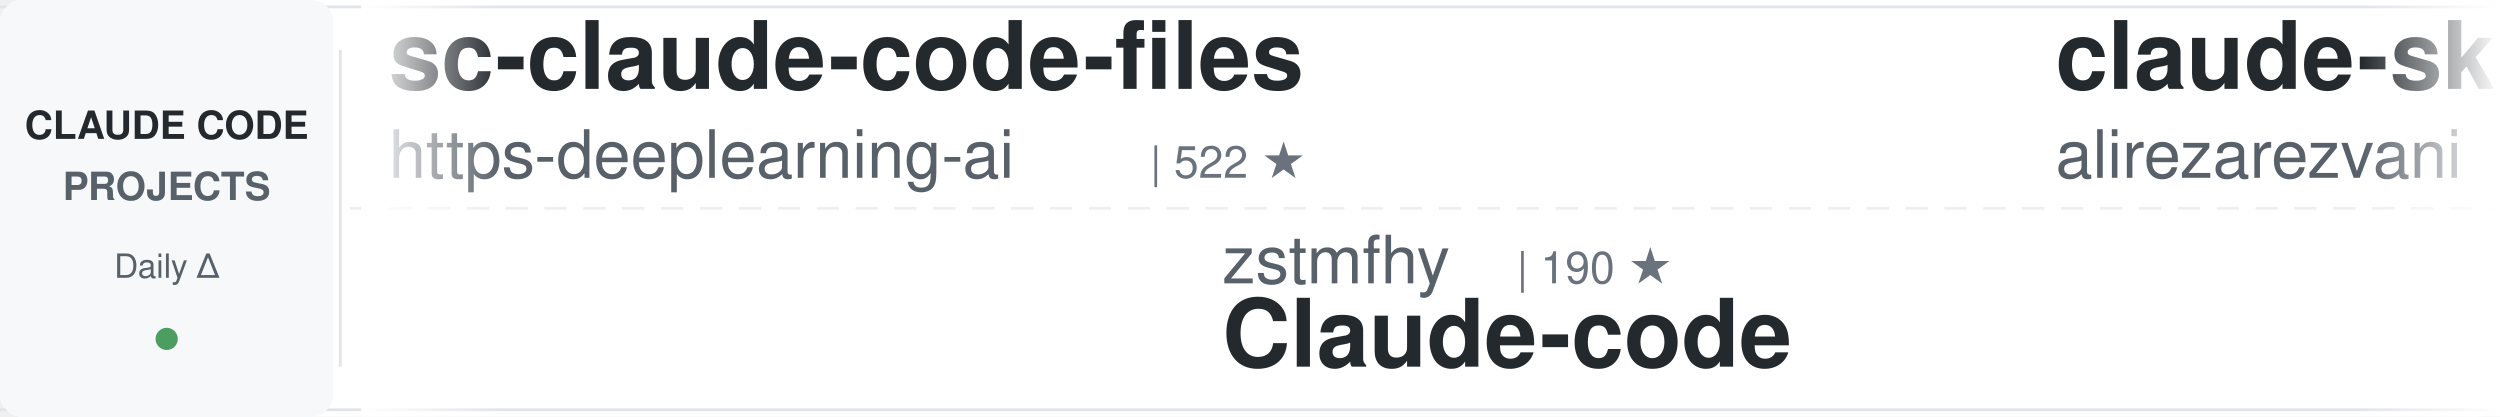
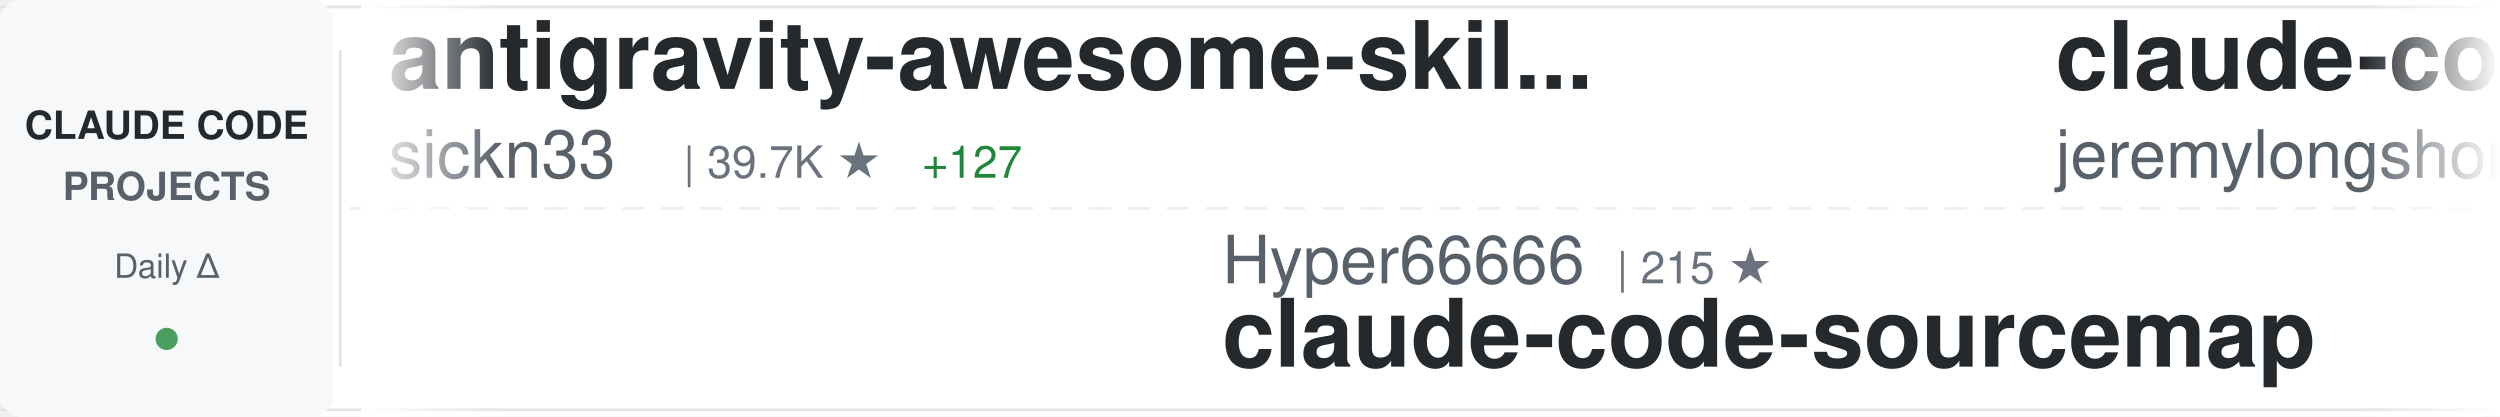
<svg xmlns="http://www.w3.org/2000/svg" width="900" height="150">
  <defs>
    <linearGradient id="awesomeLeftFade" x1="0%" y1="0%" x2="100%" y2="0%">
      <stop offset="0%" style="stop-color:#ffffff;stop-opacity:1" />
      <stop offset="100%" style="stop-color:#ffffff;stop-opacity:0" />
    </linearGradient>
    <linearGradient id="awesomeRightFade" x1="0%" y1="0%" x2="100%" y2="0%">
      <stop offset="0%" style="stop-color:#ffffff;stop-opacity:0" />
      <stop offset="100%" style="stop-color:#ffffff;stop-opacity:1" />
    </linearGradient>
  </defs>
  <rect width="900" height="150" fill="#ffffff" rx="8" />
  <rect x="0" y="2" width="900" height="1" fill="#e1e4e8" />
  <rect x="0" y="147" width="900" height="1" fill="#e1e4e8" />
  <line x1="0" y1="75" x2="900" y2="75" stroke="#e1e4e8" stroke-width="1" stroke-dasharray="8 6" opacity="0.6" />
  <rect x="0" y="0" width="120" height="150" fill="#f6f8fa" rx="8" />
  <text x="60" y="50" font-family="-apple-system, BlinkMacSystemFont, 'Segoe UI', Helvetica, Arial, sans-serif" font-size="14" font-weight="600" fill="#24292e" text-anchor="middle">CLAUDE CODE</text>
  <text x="60" y="72" font-family="-apple-system, BlinkMacSystemFont, 'Segoe UI', Helvetica, Arial, sans-serif" font-size="14" font-weight="600" fill="#586069" text-anchor="middle">PROJECTS</text>
  <text x="60" y="100" font-family="-apple-system, BlinkMacSystemFont, 'Segoe UI', Helvetica, Arial, sans-serif" font-size="12" font-weight="500" fill="#586069" text-anchor="middle">Daily Δ</text>
  <circle cx="60" cy="122" r="4" fill="#22863a" opacity="0.8" />
  <rect x="122" y="18" width="1" height="114" fill="#e1e4e8" />
  <clipPath id="awesomeTickerClip">
    <rect x="130" y="0" width="770" height="150" />
  </clipPath>
  <g clip-path="url(#awesomeTickerClip)">
    <g id="awesomeTickerItems">
      <animateTransform attributeName="transform" attributeType="XML" type="translate" from="0 0" to="-3000 0" dur="54s" repeatCount="indefinite" />
      <g transform="translate(0, 0)">
-         <text x="140" y="32" font-family="-apple-system, BlinkMacSystemFont, 'Segoe UI', Helvetica, Arial, sans-serif" font-size="34" font-weight="600" fill="#24292e">sc-claude-code-files</text>
-         <text x="140" y="64" font-family="-apple-system, BlinkMacSystemFont, 'Segoe UI', Helvetica, Arial, sans-serif" font-size="24" font-weight="400" fill="#586069">https-deeplearning-ai</text>
-         <text x="414" y="64" font-family="-apple-system, BlinkMacSystemFont, 'Segoe UI', Helvetica, Arial, sans-serif" font-size="16" font-weight="500" fill="#6a737d">| 522 ★</text>
+         <text x="140" y="32" font-family="-apple-system, BlinkMacSystemFont, 'Segoe UI', Helvetica, Arial, sans-serif" font-size="34" font-weight="600" fill="#24292e">antigravity-awesome-skil...</text>
+         <text x="140" y="64" font-family="-apple-system, BlinkMacSystemFont, 'Segoe UI', Helvetica, Arial, sans-serif" font-size="24" font-weight="400" fill="#586069">sickn33</text>
+         <text x="246" y="64" font-family="-apple-system, BlinkMacSystemFont, 'Segoe UI', Helvetica, Arial, sans-serif" font-size="16" font-weight="500" fill="#6a737d">| 39.7K ★</text>
+         <text x="332" y="64" font-family="-apple-system, BlinkMacSystemFont, 'Segoe UI', Helvetica, Arial, sans-serif" font-size="16" font-weight="500" fill="#22863a"> +127</text>
      </g>
      <g transform="translate(300, 0)">
-         <text x="140" y="102" font-family="-apple-system, BlinkMacSystemFont, 'Segoe UI', Helvetica, Arial, sans-serif" font-size="24" font-weight="400" fill="#586069">zstmfhy</text>
-         <text x="246" y="102" font-family="-apple-system, BlinkMacSystemFont, 'Segoe UI', Helvetica, Arial, sans-serif" font-size="16" font-weight="500" fill="#6a737d">| 190 ★</text>
-         <text x="140" y="132" font-family="-apple-system, BlinkMacSystemFont, 'Segoe UI', Helvetica, Arial, sans-serif" font-size="34" font-weight="600" fill="#24292e">Claude-code</text>
+         <text x="140" y="102" font-family="-apple-system, BlinkMacSystemFont, 'Segoe UI', Helvetica, Arial, sans-serif" font-size="24" font-weight="400" fill="#586069">Hyper66666</text>
+         <text x="282" y="102" font-family="-apple-system, BlinkMacSystemFont, 'Segoe UI', Helvetica, Arial, sans-serif" font-size="16" font-weight="500" fill="#6a737d">| 215 ★</text>
+         <text x="140" y="132" font-family="-apple-system, BlinkMacSystemFont, 'Segoe UI', Helvetica, Arial, sans-serif" font-size="34" font-weight="600" fill="#24292e">claude-code-sourcemap</text>
      </g>
      <g transform="translate(600, 0)">
-         <text x="140" y="32" font-family="-apple-system, BlinkMacSystemFont, 'Segoe UI', Helvetica, Arial, sans-serif" font-size="34" font-weight="600" fill="#24292e">claude-skills</text>
-         <text x="140" y="64" font-family="-apple-system, BlinkMacSystemFont, 'Segoe UI', Helvetica, Arial, sans-serif" font-size="24" font-weight="400" fill="#586069">alirezarezvani</text>
-         <text x="330" y="64" font-family="-apple-system, BlinkMacSystemFont, 'Segoe UI', Helvetica, Arial, sans-serif" font-size="16" font-weight="500" fill="#6a737d">| 17.1K ★</text>
-         <text x="416" y="64" font-family="-apple-system, BlinkMacSystemFont, 'Segoe UI', Helvetica, Arial, sans-serif" font-size="16" font-weight="500" fill="#22863a"> +103</text>
+         <text x="140" y="32" font-family="-apple-system, BlinkMacSystemFont, 'Segoe UI', Helvetica, Arial, sans-serif" font-size="34" font-weight="600" fill="#24292e">claude-code-plugins-plus...</text>
+         <text x="140" y="64" font-family="-apple-system, BlinkMacSystemFont, 'Segoe UI', Helvetica, Arial, sans-serif" font-size="24" font-weight="400" fill="#586069">jeremylongshore</text>
+         <text x="342" y="64" font-family="-apple-system, BlinkMacSystemFont, 'Segoe UI', Helvetica, Arial, sans-serif" font-size="16" font-weight="500" fill="#6a737d">| 2.3K ★</text>
+         <text x="419" y="64" font-family="-apple-system, BlinkMacSystemFont, 'Segoe UI', Helvetica, Arial, sans-serif" font-size="16" font-weight="500" fill="#22863a"> +11</text>
      </g>
      <g transform="translate(900, 0)">
-         <text x="140" y="102" font-family="-apple-system, BlinkMacSystemFont, 'Segoe UI', Helvetica, Arial, sans-serif" font-size="24" font-weight="400" fill="#586069">andrew-kramer-inno</text>
-         <text x="378" y="102" font-family="-apple-system, BlinkMacSystemFont, 'Segoe UI', Helvetica, Arial, sans-serif" font-size="16" font-weight="500" fill="#6a737d">| 592 ★</text>
-         <text x="446" y="102" font-family="-apple-system, BlinkMacSystemFont, 'Segoe UI', Helvetica, Arial, sans-serif" font-size="16" font-weight="500" fill="#22863a"> +1</text>
-         <text x="140" y="132" font-family="-apple-system, BlinkMacSystemFont, 'Segoe UI', Helvetica, Arial, sans-serif" font-size="34" font-weight="600" fill="#24292e">claude-code-source-build</text>
+         <text x="140" y="102" font-family="-apple-system, BlinkMacSystemFont, 'Segoe UI', Helvetica, Arial, sans-serif" font-size="24" font-weight="400" fill="#586069">huangserva</text>
+         <text x="282" y="102" font-family="-apple-system, BlinkMacSystemFont, 'Segoe UI', Helvetica, Arial, sans-serif" font-size="16" font-weight="500" fill="#6a737d">| 595 ★</text>
+         <text x="140" y="132" font-family="-apple-system, BlinkMacSystemFont, 'Segoe UI', Helvetica, Arial, sans-serif" font-size="34" font-weight="600" fill="#24292e">claude-code-cli</text>
      </g>
      <g transform="translate(1200, 0)">
-         <text x="140" y="32" font-family="-apple-system, BlinkMacSystemFont, 'Segoe UI', Helvetica, Arial, sans-serif" font-size="34" font-weight="600" fill="#24292e">claude-coder</text>
-         <text x="140" y="64" font-family="-apple-system, BlinkMacSystemFont, 'Segoe UI', Helvetica, Arial, sans-serif" font-size="24" font-weight="400" fill="#586069">kodu-ai</text>
-         <text x="246" y="64" font-family="-apple-system, BlinkMacSystemFont, 'Segoe UI', Helvetica, Arial, sans-serif" font-size="16" font-weight="500" fill="#6a737d">| 5.3K ★</text>
+         <text x="140" y="32" font-family="-apple-system, BlinkMacSystemFont, 'Segoe UI', Helvetica, Arial, sans-serif" font-size="34" font-weight="600" fill="#24292e">claude-code-showcase</text>
+         <text x="140" y="64" font-family="-apple-system, BlinkMacSystemFont, 'Segoe UI', Helvetica, Arial, sans-serif" font-size="24" font-weight="400" fill="#586069">ChrisWiles</text>
+         <text x="282" y="64" font-family="-apple-system, BlinkMacSystemFont, 'Segoe UI', Helvetica, Arial, sans-serif" font-size="16" font-weight="500" fill="#6a737d">| 5.9K ★</text>
+         <text x="359" y="64" font-family="-apple-system, BlinkMacSystemFont, 'Segoe UI', Helvetica, Arial, sans-serif" font-size="16" font-weight="500" fill="#22863a"> +3</text>
      </g>
      <g transform="translate(1500, 0)">
-         <text x="140" y="102" font-family="-apple-system, BlinkMacSystemFont, 'Segoe UI', Helvetica, Arial, sans-serif" font-size="24" font-weight="400" fill="#586069">FlorianBruniaux</text>
-         <text x="342" y="102" font-family="-apple-system, BlinkMacSystemFont, 'Segoe UI', Helvetica, Arial, sans-serif" font-size="16" font-weight="500" fill="#6a737d">| 4.7K ★</text>
-         <text x="419" y="102" font-family="-apple-system, BlinkMacSystemFont, 'Segoe UI', Helvetica, Arial, sans-serif" font-size="16" font-weight="500" fill="#22863a"> +25</text>
-         <text x="140" y="132" font-family="-apple-system, BlinkMacSystemFont, 'Segoe UI', Helvetica, Arial, sans-serif" font-size="34" font-weight="600" fill="#24292e">claude-code-ultimate-gui...</text>
+         <text x="140" y="102" font-family="-apple-system, BlinkMacSystemFont, 'Segoe UI', Helvetica, Arial, sans-serif" font-size="24" font-weight="400" fill="#586069">diet103</text>
+         <text x="246" y="102" font-family="-apple-system, BlinkMacSystemFont, 'Segoe UI', Helvetica, Arial, sans-serif" font-size="16" font-weight="500" fill="#6a737d">| 9.7K ★</text>
+         <text x="323" y="102" font-family="-apple-system, BlinkMacSystemFont, 'Segoe UI', Helvetica, Arial, sans-serif" font-size="16" font-weight="500" fill="#22863a"> +1</text>
+         <text x="140" y="132" font-family="-apple-system, BlinkMacSystemFont, 'Segoe UI', Helvetica, Arial, sans-serif" font-size="34" font-weight="600" fill="#24292e">claude-code-infrastructu...</text>
      </g>
      <g transform="translate(1800, 0)">
-         <text x="140" y="32" font-family="-apple-system, BlinkMacSystemFont, 'Segoe UI', Helvetica, Arial, sans-serif" font-size="34" font-weight="600" fill="#24292e">Claude-Code</text>
-         <text x="140" y="64" font-family="-apple-system, BlinkMacSystemFont, 'Segoe UI', Helvetica, Arial, sans-serif" font-size="24" font-weight="400" fill="#586069">KPR111</text>
-         <text x="234" y="64" font-family="-apple-system, BlinkMacSystemFont, 'Segoe UI', Helvetica, Arial, sans-serif" font-size="16" font-weight="500" fill="#6a737d">| 18 ★</text>
+         <text x="140" y="32" font-family="-apple-system, BlinkMacSystemFont, 'Segoe UI', Helvetica, Arial, sans-serif" font-size="34" font-weight="600" fill="#24292e">claude-howto</text>
+         <text x="140" y="64" font-family="-apple-system, BlinkMacSystemFont, 'Segoe UI', Helvetica, Arial, sans-serif" font-size="24" font-weight="400" fill="#586069">luongnv89</text>
+         <text x="270" y="64" font-family="-apple-system, BlinkMacSystemFont, 'Segoe UI', Helvetica, Arial, sans-serif" font-size="16" font-weight="500" fill="#6a737d">| 34.9K ★</text>
+         <text x="356" y="64" font-family="-apple-system, BlinkMacSystemFont, 'Segoe UI', Helvetica, Arial, sans-serif" font-size="16" font-weight="500" fill="#22863a"> +60</text>
      </g>
      <g transform="translate(2100, 0)">
-         <text x="140" y="102" font-family="-apple-system, BlinkMacSystemFont, 'Segoe UI', Helvetica, Arial, sans-serif" font-size="24" font-weight="400" fill="#586069">777genius</text>
-         <text x="270" y="102" font-family="-apple-system, BlinkMacSystemFont, 'Segoe UI', Helvetica, Arial, sans-serif" font-size="16" font-weight="500" fill="#6a737d">| 913 ★</text>
-         <text x="140" y="132" font-family="-apple-system, BlinkMacSystemFont, 'Segoe UI', Helvetica, Arial, sans-serif" font-size="34" font-weight="600" fill="#24292e">claude-code-source-code</text>
+         <text x="140" y="102" font-family="-apple-system, BlinkMacSystemFont, 'Segoe UI', Helvetica, Arial, sans-serif" font-size="24" font-weight="400" fill="#586069">KPR111</text>
+         <text x="234" y="102" font-family="-apple-system, BlinkMacSystemFont, 'Segoe UI', Helvetica, Arial, sans-serif" font-size="16" font-weight="500" fill="#6a737d">| 18 ★</text>
+         <text x="140" y="132" font-family="-apple-system, BlinkMacSystemFont, 'Segoe UI', Helvetica, Arial, sans-serif" font-size="34" font-weight="600" fill="#24292e">Claude-Code</text>
      </g>
      <g transform="translate(2400, 0)">
        <text x="140" y="32" font-family="-apple-system, BlinkMacSystemFont, 'Segoe UI', Helvetica, Arial, sans-serif" font-size="34" font-weight="600" fill="#24292e">claude-code</text>
-         <text x="140" y="64" font-family="-apple-system, BlinkMacSystemFont, 'Segoe UI', Helvetica, Arial, sans-serif" font-size="24" font-weight="400" fill="#586069">Onewon</text>
-         <text x="234" y="64" font-family="-apple-system, BlinkMacSystemFont, 'Segoe UI', Helvetica, Arial, sans-serif" font-size="16" font-weight="500" fill="#6a737d">| 181 ★</text>
+         <text x="140" y="64" font-family="-apple-system, BlinkMacSystemFont, 'Segoe UI', Helvetica, Arial, sans-serif" font-size="24" font-weight="400" fill="#586069">xorespesp</text>
+         <text x="270" y="64" font-family="-apple-system, BlinkMacSystemFont, 'Segoe UI', Helvetica, Arial, sans-serif" font-size="16" font-weight="500" fill="#6a737d">| 226 ★</text>
      </g>
      <g transform="translate(2700, 0)">
-         <text x="140" y="102" font-family="-apple-system, BlinkMacSystemFont, 'Segoe UI', Helvetica, Arial, sans-serif" font-size="24" font-weight="400" fill="#586069">pengchengneo</text>
-         <text x="306" y="102" font-family="-apple-system, BlinkMacSystemFont, 'Segoe UI', Helvetica, Arial, sans-serif" font-size="16" font-weight="500" fill="#6a737d">| 1.4K ★</text>
-         <text x="383" y="102" font-family="-apple-system, BlinkMacSystemFont, 'Segoe UI', Helvetica, Arial, sans-serif" font-size="16" font-weight="500" fill="#22863a"> +4</text>
-         <text x="140" y="132" font-family="-apple-system, BlinkMacSystemFont, 'Segoe UI', Helvetica, Arial, sans-serif" font-size="34" font-weight="600" fill="#24292e">Claude-Code</text>
+         <text x="140" y="102" font-family="-apple-system, BlinkMacSystemFont, 'Segoe UI', Helvetica, Arial, sans-serif" font-size="24" font-weight="400" fill="#586069">chauncygu</text>
+         <text x="270" y="102" font-family="-apple-system, BlinkMacSystemFont, 'Segoe UI', Helvetica, Arial, sans-serif" font-size="16" font-weight="500" fill="#6a737d">| 2.6K ★</text>
+         <text x="347" y="102" font-family="-apple-system, BlinkMacSystemFont, 'Segoe UI', Helvetica, Arial, sans-serif" font-size="16" font-weight="500" fill="#22863a"> +6</text>
+         <text x="140" y="132" font-family="-apple-system, BlinkMacSystemFont, 'Segoe UI', Helvetica, Arial, sans-serif" font-size="34" font-weight="600" fill="#24292e">collection-claude-code-s...</text>
      </g>
      <g transform="translate(3000, 0)">
-         <text x="140" y="32" font-family="-apple-system, BlinkMacSystemFont, 'Segoe UI', Helvetica, Arial, sans-serif" font-size="34" font-weight="600" fill="#24292e">sc-claude-code-files</text>
-         <text x="140" y="64" font-family="-apple-system, BlinkMacSystemFont, 'Segoe UI', Helvetica, Arial, sans-serif" font-size="24" font-weight="400" fill="#586069">https-deeplearning-ai</text>
-         <text x="414" y="64" font-family="-apple-system, BlinkMacSystemFont, 'Segoe UI', Helvetica, Arial, sans-serif" font-size="16" font-weight="500" fill="#6a737d">| 522 ★</text>
+         <text x="140" y="32" font-family="-apple-system, BlinkMacSystemFont, 'Segoe UI', Helvetica, Arial, sans-serif" font-size="34" font-weight="600" fill="#24292e">antigravity-awesome-skil...</text>
+         <text x="140" y="64" font-family="-apple-system, BlinkMacSystemFont, 'Segoe UI', Helvetica, Arial, sans-serif" font-size="24" font-weight="400" fill="#586069">sickn33</text>
+         <text x="246" y="64" font-family="-apple-system, BlinkMacSystemFont, 'Segoe UI', Helvetica, Arial, sans-serif" font-size="16" font-weight="500" fill="#6a737d">| 39.7K ★</text>
+         <text x="332" y="64" font-family="-apple-system, BlinkMacSystemFont, 'Segoe UI', Helvetica, Arial, sans-serif" font-size="16" font-weight="500" fill="#22863a"> +127</text>
      </g>
      <g transform="translate(3300, 0)">
-         <text x="140" y="102" font-family="-apple-system, BlinkMacSystemFont, 'Segoe UI', Helvetica, Arial, sans-serif" font-size="24" font-weight="400" fill="#586069">zstmfhy</text>
-         <text x="246" y="102" font-family="-apple-system, BlinkMacSystemFont, 'Segoe UI', Helvetica, Arial, sans-serif" font-size="16" font-weight="500" fill="#6a737d">| 190 ★</text>
-         <text x="140" y="132" font-family="-apple-system, BlinkMacSystemFont, 'Segoe UI', Helvetica, Arial, sans-serif" font-size="34" font-weight="600" fill="#24292e">Claude-code</text>
+         <text x="140" y="102" font-family="-apple-system, BlinkMacSystemFont, 'Segoe UI', Helvetica, Arial, sans-serif" font-size="24" font-weight="400" fill="#586069">Hyper66666</text>
+         <text x="282" y="102" font-family="-apple-system, BlinkMacSystemFont, 'Segoe UI', Helvetica, Arial, sans-serif" font-size="16" font-weight="500" fill="#6a737d">| 215 ★</text>
+         <text x="140" y="132" font-family="-apple-system, BlinkMacSystemFont, 'Segoe UI', Helvetica, Arial, sans-serif" font-size="34" font-weight="600" fill="#24292e">claude-code-sourcemap</text>
      </g>
      <g transform="translate(3600, 0)">
-         <text x="140" y="32" font-family="-apple-system, BlinkMacSystemFont, 'Segoe UI', Helvetica, Arial, sans-serif" font-size="34" font-weight="600" fill="#24292e">claude-skills</text>
-         <text x="140" y="64" font-family="-apple-system, BlinkMacSystemFont, 'Segoe UI', Helvetica, Arial, sans-serif" font-size="24" font-weight="400" fill="#586069">alirezarezvani</text>
-         <text x="330" y="64" font-family="-apple-system, BlinkMacSystemFont, 'Segoe UI', Helvetica, Arial, sans-serif" font-size="16" font-weight="500" fill="#6a737d">| 17.1K ★</text>
-         <text x="416" y="64" font-family="-apple-system, BlinkMacSystemFont, 'Segoe UI', Helvetica, Arial, sans-serif" font-size="16" font-weight="500" fill="#22863a"> +103</text>
+         <text x="140" y="32" font-family="-apple-system, BlinkMacSystemFont, 'Segoe UI', Helvetica, Arial, sans-serif" font-size="34" font-weight="600" fill="#24292e">claude-code-plugins-plus...</text>
+         <text x="140" y="64" font-family="-apple-system, BlinkMacSystemFont, 'Segoe UI', Helvetica, Arial, sans-serif" font-size="24" font-weight="400" fill="#586069">jeremylongshore</text>
+         <text x="342" y="64" font-family="-apple-system, BlinkMacSystemFont, 'Segoe UI', Helvetica, Arial, sans-serif" font-size="16" font-weight="500" fill="#6a737d">| 2.3K ★</text>
+         <text x="419" y="64" font-family="-apple-system, BlinkMacSystemFont, 'Segoe UI', Helvetica, Arial, sans-serif" font-size="16" font-weight="500" fill="#22863a"> +11</text>
      </g>
      <g transform="translate(3900, 0)">
-         <text x="140" y="102" font-family="-apple-system, BlinkMacSystemFont, 'Segoe UI', Helvetica, Arial, sans-serif" font-size="24" font-weight="400" fill="#586069">andrew-kramer-inno</text>
-         <text x="378" y="102" font-family="-apple-system, BlinkMacSystemFont, 'Segoe UI', Helvetica, Arial, sans-serif" font-size="16" font-weight="500" fill="#6a737d">| 592 ★</text>
-         <text x="446" y="102" font-family="-apple-system, BlinkMacSystemFont, 'Segoe UI', Helvetica, Arial, sans-serif" font-size="16" font-weight="500" fill="#22863a"> +1</text>
-         <text x="140" y="132" font-family="-apple-system, BlinkMacSystemFont, 'Segoe UI', Helvetica, Arial, sans-serif" font-size="34" font-weight="600" fill="#24292e">claude-code-source-build</text>
+         <text x="140" y="102" font-family="-apple-system, BlinkMacSystemFont, 'Segoe UI', Helvetica, Arial, sans-serif" font-size="24" font-weight="400" fill="#586069">huangserva</text>
+         <text x="282" y="102" font-family="-apple-system, BlinkMacSystemFont, 'Segoe UI', Helvetica, Arial, sans-serif" font-size="16" font-weight="500" fill="#6a737d">| 595 ★</text>
+         <text x="140" y="132" font-family="-apple-system, BlinkMacSystemFont, 'Segoe UI', Helvetica, Arial, sans-serif" font-size="34" font-weight="600" fill="#24292e">claude-code-cli</text>
      </g>
    </g>
  </g>
  <rect x="130" y="0" width="50" height="150" fill="url(#awesomeLeftFade)" />
  <rect x="850" y="0" width="50" height="150" fill="url(#awesomeRightFade)" />
</svg>
